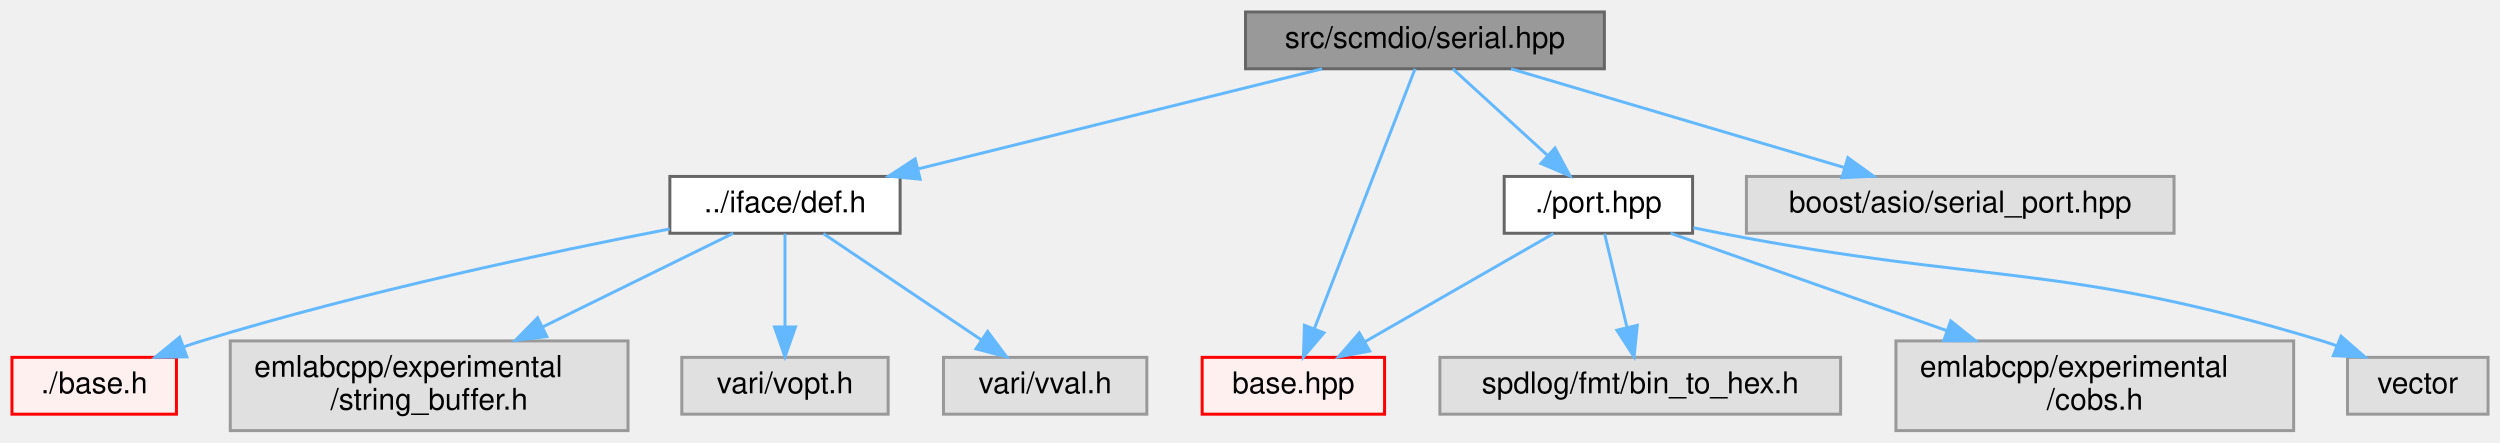
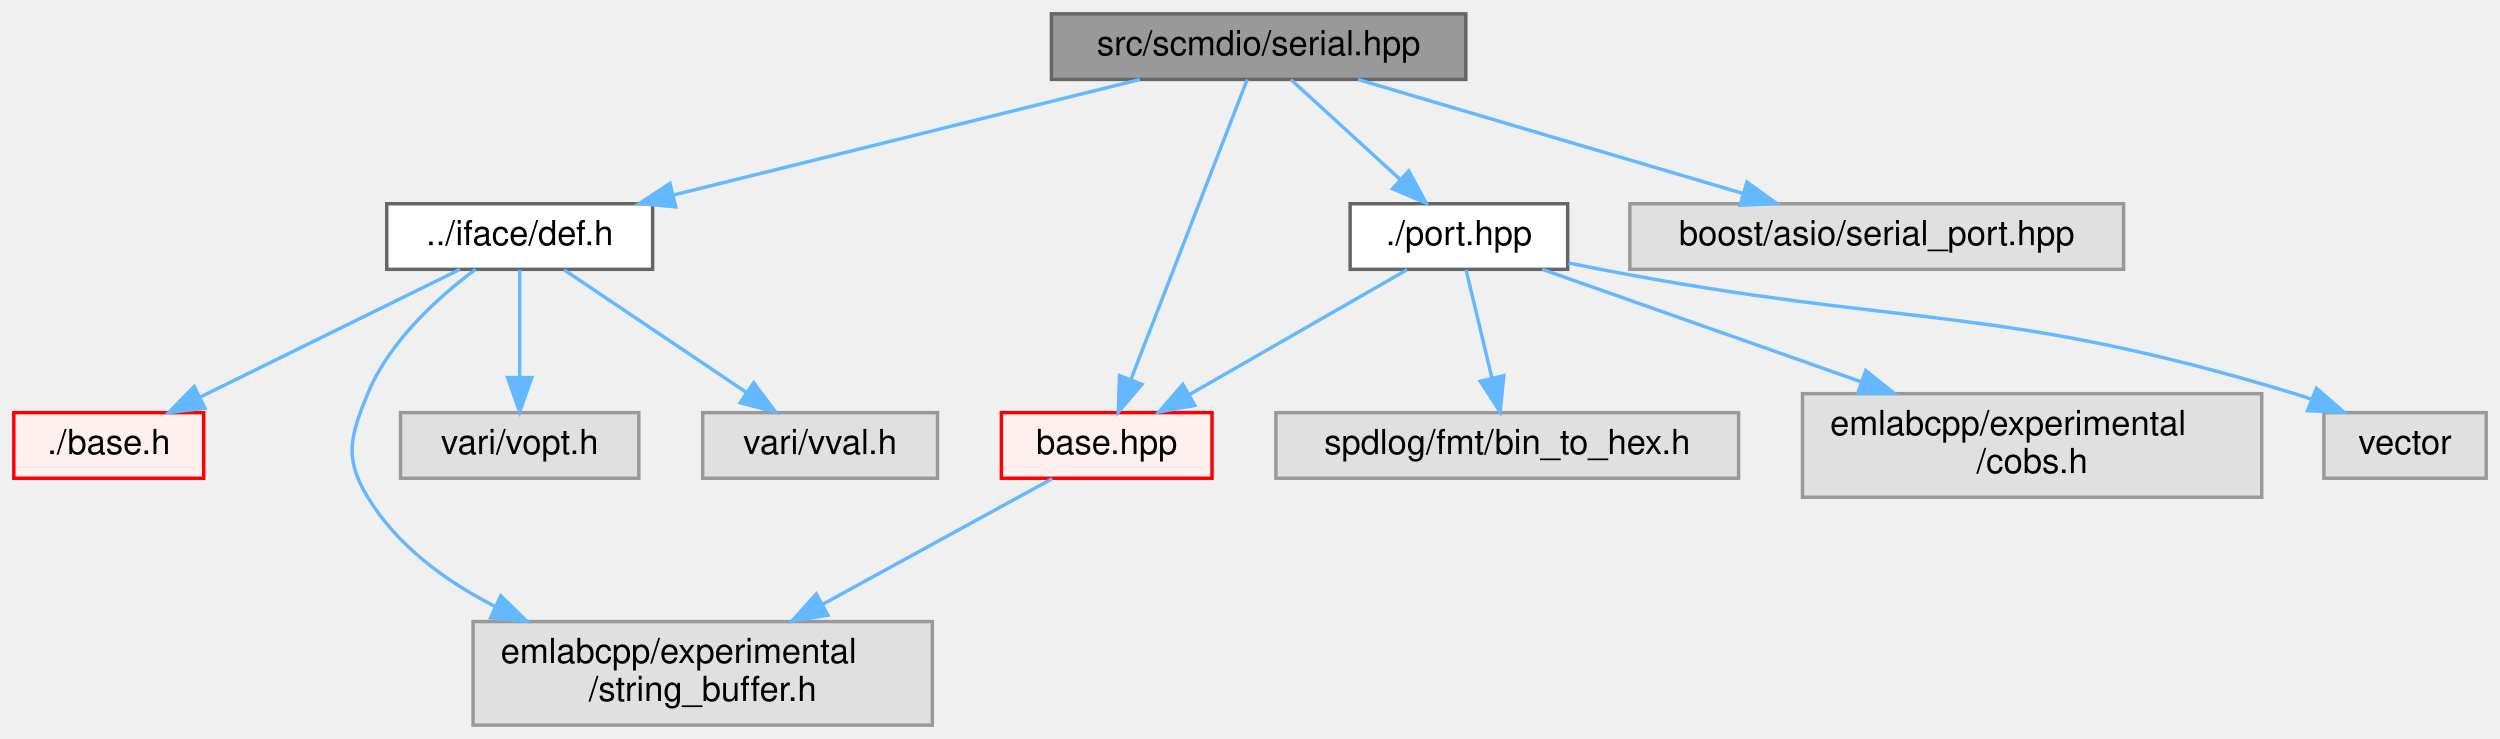
- <svg xmlns="http://www.w3.org/2000/svg" xmlns:xlink="http://www.w3.org/1999/xlink" width="836pt" height="148pt" viewBox="0.00 0.00 836.00 148.00">
-   <g id="graph0" class="graph" transform="scale(1 1) rotate(0) translate(4 144)">
+ <svg xmlns="http://www.w3.org/2000/svg" xmlns:xlink="http://www.w3.org/1999/xlink" width="724pt" height="214pt" viewBox="0.00 0.00 724.00 214.00">
+   <g id="graph0" class="graph" transform="scale(1 1) rotate(0) translate(4 210)">
    <g id="Node000001" class="node">
      <g id="a_Node000001">
        <a xlink:title=" ">
-           <polygon fill="#999999" stroke="#666666" points="532.5,-140 412.5,-140 412.5,-121 532.5,-121 532.5,-140" />
-           <text text-anchor="middle" x="472.5" y="-128" font-family="Helvetica,sans-Serif" font-size="10.00">src/scmdio/serial.hpp</text>
+           <polygon fill="#999999" stroke="#666666" points="420.5,-206 300.5,-206 300.5,-187 420.5,-187 420.5,-206" />
+           <text text-anchor="middle" x="360.5" y="-194" font-family="Helvetica,sans-Serif" font-size="10.00">src/scmdio/serial.hpp</text>
        </a>
      </g>
    </g>
    <g id="Node000002" class="node">
      <g id="a_Node000002">
        <a xlink:href="def_8h.html" target="_top" xlink:title=" ">
-           <polygon fill="white" stroke="#666666" points="297,-85 220,-85 220,-66 297,-66 297,-85" />
-           <text text-anchor="middle" x="258.5" y="-73" font-family="Helvetica,sans-Serif" font-size="10.00">../iface/def.h</text>
+           <polygon fill="white" stroke="#666666" points="185,-151 108,-151 108,-132 185,-132 185,-151" />
+           <text text-anchor="middle" x="146.5" y="-139" font-family="Helvetica,sans-Serif" font-size="10.00">../iface/def.h</text>
        </a>
      </g>
    </g>
    <g id="edge1_Node000001_Node000002" class="edge">
      <g id="a_edge1_Node000001_Node000002">
        <a xlink:title=" ">
-           <path fill="none" stroke="#63b8ff" d="M438.12,-120.98C401.41,-111.89 343.12,-97.46 302.95,-87.51" />
-           <polygon fill="#63b8ff" stroke="#63b8ff" points="303.7,-84.09 293.15,-85.08 302.02,-90.88 303.7,-84.09" />
+           <path fill="none" stroke="#63b8ff" d="M326.12,-186.98C289.41,-177.89 231.12,-163.46 190.95,-153.51" />
+           <polygon fill="#63b8ff" stroke="#63b8ff" points="191.7,-150.09 181.15,-151.08 190.02,-156.88 191.7,-150.09" />
        </a>
      </g>
    </g>
    <g id="Node000010" class="node">
      <g id="a_Node000010">
        <a xlink:href="port_8hpp.html" target="_top" xlink:title=" ">
-           <polygon fill="white" stroke="#666666" points="562,-85 499,-85 499,-66 562,-66 562,-85" />
-           <text text-anchor="middle" x="530.5" y="-73" font-family="Helvetica,sans-Serif" font-size="10.00">./port.hpp</text>
+           <polygon fill="white" stroke="#666666" points="450,-151 387,-151 387,-132 450,-132 450,-151" />
+           <text text-anchor="middle" x="418.5" y="-139" font-family="Helvetica,sans-Serif" font-size="10.00">./port.hpp</text>
        </a>
      </g>
    </g>
    <g id="edge6_Node000001_Node000010" class="edge">
      <g id="a_edge6_Node000001_Node000010">
        <a xlink:title=" ">
-           <path fill="none" stroke="#63b8ff" d="M481.82,-120.98C490.31,-113.23 503.06,-101.58 513.38,-92.14" />
-           <polygon fill="#63b8ff" stroke="#63b8ff" points="515.99,-94.5 521.01,-85.17 511.27,-89.33 515.99,-94.5" />
+           <path fill="none" stroke="#63b8ff" d="M369.82,-186.98C378.31,-179.23 391.06,-167.58 401.38,-158.14" />
+           <polygon fill="#63b8ff" stroke="#63b8ff" points="403.99,-160.5 409.01,-151.17 399.27,-155.33 403.99,-160.5" />
        </a>
      </g>
    </g>
    <g id="Node000011" class="node">
      <g id="a_Node000011">
        <a xlink:href="scmdio_2base_8hpp.html" target="_top" xlink:title=" ">
-           <polygon fill="#fff0f0" stroke="red" points="459,-24.5 398,-24.5 398,-5.5 459,-5.5 459,-24.5" />
-           <text text-anchor="middle" x="428.5" y="-12.5" font-family="Helvetica,sans-Serif" font-size="10.00">base.hpp</text>
-         </a>
-       </g>
-     </g>
-     <g id="edge11_Node000001_Node000011" class="edge">
-       <g id="a_edge11_Node000001_Node000011">
-         <a xlink:title=" ">
-           <path fill="none" stroke="#63b8ff" d="M469.19,-120.97C462.06,-102.56 445.09,-58.79 435.47,-33.98" />
-           <polygon fill="#63b8ff" stroke="#63b8ff" points="438.72,-32.69 431.85,-24.63 432.2,-35.22 438.72,-32.69" />
+           <polygon fill="#fff0f0" stroke="red" points="347,-90.5 286,-90.5 286,-71.5 347,-71.5 347,-90.5" />
+           <text text-anchor="middle" x="316.5" y="-78.5" font-family="Helvetica,sans-Serif" font-size="10.00">base.hpp</text>
+         </a>
+       </g>
+     </g>
+     <g id="edge12_Node000001_Node000011" class="edge">
+       <g id="a_edge12_Node000001_Node000011">
+         <a xlink:title=" ">
+           <path fill="none" stroke="#63b8ff" d="M357.19,-186.97C350.06,-168.56 333.09,-124.79 323.47,-99.98" />
+           <polygon fill="#63b8ff" stroke="#63b8ff" points="326.72,-98.69 319.85,-90.63 320.2,-101.22 326.72,-98.69" />
        </a>
      </g>
    </g>
    <g id="Node000019" class="node">
      <g id="a_Node000019">
        <a xlink:title=" ">
-           <polygon fill="#e0e0e0" stroke="#999999" points="723,-85 580,-85 580,-66 723,-66 723,-85" />
-           <text text-anchor="middle" x="651.5" y="-73" font-family="Helvetica,sans-Serif" font-size="10.00">boost/asio/serial_port.hpp</text>
-         </a>
-       </g>
-     </g>
-     <g id="edge12_Node000001_Node000019" class="edge">
-       <g id="a_edge12_Node000001_Node000019">
-         <a xlink:title=" ">
-           <path fill="none" stroke="#63b8ff" d="M501.26,-120.98C531.44,-112.05 579.07,-97.94 612.6,-88.02" />
-           <polygon fill="#63b8ff" stroke="#63b8ff" points="613.92,-91.28 622.52,-85.08 611.93,-84.57 613.92,-91.28" />
+           <polygon fill="#e0e0e0" stroke="#999999" points="611,-151 468,-151 468,-132 611,-132 611,-151" />
+           <text text-anchor="middle" x="539.5" y="-139" font-family="Helvetica,sans-Serif" font-size="10.00">boost/asio/serial_port.hpp</text>
+         </a>
+       </g>
+     </g>
+     <g id="edge13_Node000001_Node000019" class="edge">
+       <g id="a_edge13_Node000001_Node000019">
+         <a xlink:title=" ">
+           <path fill="none" stroke="#63b8ff" d="M389.26,-186.98C419.44,-178.05 467.07,-163.94 500.6,-154.02" />
+           <polygon fill="#63b8ff" stroke="#63b8ff" points="501.92,-157.28 510.52,-151.08 499.93,-150.57 501.92,-157.28" />
        </a>
      </g>
    </g>
    <g id="Node000003" class="node">
      <g id="a_Node000003">
        <a xlink:href="base_8h.html" target="_top" xlink:title=" ">
-           <polygon fill="#fff0f0" stroke="red" points="55,-24.5 0,-24.5 0,-5.5 55,-5.5 55,-24.5" />
-           <text text-anchor="middle" x="27.5" y="-12.5" font-family="Helvetica,sans-Serif" font-size="10.00">./base.h</text>
+           <polygon fill="#fff0f0" stroke="red" points="55,-90.5 0,-90.5 0,-71.5 55,-71.5 55,-90.5" />
+           <text text-anchor="middle" x="27.5" y="-78.5" font-family="Helvetica,sans-Serif" font-size="10.00">./base.h</text>
        </a>
      </g>
    </g>
    <g id="edge2_Node000002_Node000003" class="edge">
      <g id="a_edge2_Node000002_Node000003">
        <a xlink:title=" ">
-           <path fill="none" stroke="#63b8ff" d="M219.95,-67.44C180.3,-59.77 116.95,-46.39 63.5,-30 61.58,-29.41 59.61,-28.77 57.64,-28.09" />
-           <polygon fill="#63b8ff" stroke="#63b8ff" points="58.47,-24.67 47.88,-24.52 56.07,-31.24 58.47,-24.67" />
+           <path fill="none" stroke="#63b8ff" d="M129.2,-131.99C109.45,-122.29 76.95,-106.31 54.01,-95.03" />
+           <polygon fill="#63b8ff" stroke="#63b8ff" points="55.34,-91.79 44.82,-90.52 52.25,-98.07 55.34,-91.79" />
        </a>
      </g>
    </g>
    <g id="Node000007" class="node">
      <g id="a_Node000007">
        <a xlink:title=" ">
-           <polygon fill="#e0e0e0" stroke="#999999" points="206,-30 73,-30 73,0 206,0 206,-30" />
-           <text text-anchor="start" x="81" y="-18" font-family="Helvetica,sans-Serif" font-size="10.00">emlabcpp/experimental</text>
-           <text text-anchor="middle" x="139.5" y="-7" font-family="Helvetica,sans-Serif" font-size="10.00">/string_buffer.h</text>
+           <polygon fill="#e0e0e0" stroke="#999999" points="266,-30 133,-30 133,0 266,0 266,-30" />
+           <text text-anchor="start" x="141" y="-18" font-family="Helvetica,sans-Serif" font-size="10.00">emlabcpp/experimental</text>
+           <text text-anchor="middle" x="199.5" y="-7" font-family="Helvetica,sans-Serif" font-size="10.00">/string_buffer.h</text>
        </a>
      </g>
    </g>
    <g id="edge3_Node000002_Node000007" class="edge">
      <g id="a_edge3_Node000002_Node000007">
        <a xlink:title=" ">
-           <path fill="none" stroke="#63b8ff" d="M241.2,-65.99C224.58,-57.82 198.9,-45.2 177.51,-34.69" />
-           <polygon fill="#63b8ff" stroke="#63b8ff" points="178.86,-31.45 168.34,-30.18 175.77,-37.73 178.86,-31.45" />
+           <path fill="none" stroke="#63b8ff" d="M133.72,-132C123.11,-124.1 108.78,-111.27 102.5,-96 97.43,-83.67 95.56,-77.38 102.5,-66 111.03,-52 124.88,-41.75 139.48,-34.32" />
+           <polygon fill="#63b8ff" stroke="#63b8ff" points="141.04,-37.45 148.62,-30.05 138.08,-31.11 141.04,-37.45" />
        </a>
      </g>
    </g>
    <g id="Node000008" class="node">
      <g id="a_Node000008">
        <a xlink:title=" ">
-           <polygon fill="#e0e0e0" stroke="#999999" points="293,-24.5 224,-24.5 224,-5.5 293,-5.5 293,-24.5" />
-           <text text-anchor="middle" x="258.5" y="-12.5" font-family="Helvetica,sans-Serif" font-size="10.00">vari/vopt.h</text>
+           <polygon fill="#e0e0e0" stroke="#999999" points="181,-90.5 112,-90.5 112,-71.5 181,-71.5 181,-90.5" />
+           <text text-anchor="middle" x="146.5" y="-78.5" font-family="Helvetica,sans-Serif" font-size="10.00">vari/vopt.h</text>
        </a>
      </g>
    </g>
    <g id="edge4_Node000002_Node000008" class="edge">
      <g id="a_edge4_Node000002_Node000008">
        <a xlink:title=" ">
-           <path fill="none" stroke="#63b8ff" d="M258.5,-65.87C258.5,-57.75 258.5,-45.31 258.5,-34.89" />
-           <polygon fill="#63b8ff" stroke="#63b8ff" points="262,-34.67 258.5,-24.67 255,-34.67 262,-34.67" />
+           <path fill="none" stroke="#63b8ff" d="M146.5,-131.87C146.5,-123.75 146.5,-111.31 146.5,-100.89" />
+           <polygon fill="#63b8ff" stroke="#63b8ff" points="150,-100.67 146.5,-90.67 143,-100.67 150,-100.67" />
        </a>
      </g>
    </g>
    <g id="Node000009" class="node">
      <g id="a_Node000009">
        <a xlink:title=" ">
-           <polygon fill="#e0e0e0" stroke="#999999" points="379.5,-24.5 311.5,-24.5 311.5,-5.5 379.5,-5.5 379.5,-24.5" />
-           <text text-anchor="middle" x="345.5" y="-12.5" font-family="Helvetica,sans-Serif" font-size="10.00">vari/vval.h</text>
+           <polygon fill="#e0e0e0" stroke="#999999" points="267.5,-90.5 199.5,-90.5 199.5,-71.5 267.5,-71.5 267.5,-90.5" />
+           <text text-anchor="middle" x="233.5" y="-78.5" font-family="Helvetica,sans-Serif" font-size="10.00">vari/vval.h</text>
        </a>
      </g>
    </g>
    <g id="edge5_Node000002_Node000009" class="edge">
      <g id="a_edge5_Node000002_Node000009">
        <a xlink:title=" ">
-           <path fill="none" stroke="#63b8ff" d="M271.34,-65.87C285.22,-56.54 307.57,-41.51 324.11,-30.38" />
-           <polygon fill="#63b8ff" stroke="#63b8ff" points="326.26,-33.15 332.61,-24.67 322.36,-27.34 326.26,-33.15" />
+           <path fill="none" stroke="#63b8ff" d="M159.34,-131.87C173.22,-122.54 195.57,-107.51 212.11,-96.38" />
+           <polygon fill="#63b8ff" stroke="#63b8ff" points="214.26,-99.15 220.61,-90.67 210.36,-93.34 214.26,-99.15" />
        </a>
      </g>
    </g>
    <g id="edge7_Node000010_Node000011" class="edge">
      <g id="a_edge7_Node000010_Node000011">
        <a xlink:title=" ">
-           <path fill="none" stroke="#63b8ff" d="M515.45,-65.87C498.88,-56.36 472,-40.95 452.51,-29.77" />
-           <polygon fill="#63b8ff" stroke="#63b8ff" points="454.03,-26.61 443.61,-24.67 450.55,-32.68 454.03,-26.61" />
+           <path fill="none" stroke="#63b8ff" d="M403.45,-131.87C386.88,-122.36 360,-106.95 340.51,-95.77" />
+           <polygon fill="#63b8ff" stroke="#63b8ff" points="342.03,-92.61 331.61,-90.67 338.55,-98.68 342.03,-92.61" />
        </a>
      </g>
    </g>
    <g id="Node000016" class="node">
      <g id="a_Node000016">
        <a xlink:title=" ">
-           <polygon fill="#e0e0e0" stroke="#999999" points="611.5,-24.5 477.5,-24.5 477.5,-5.5 611.5,-5.5 611.5,-24.5" />
-           <text text-anchor="middle" x="544.5" y="-12.5" font-family="Helvetica,sans-Serif" font-size="10.00">spdlog/fmt/bin_to_hex.h</text>
-         </a>
-       </g>
-     </g>
-     <g id="edge8_Node000010_Node000016" class="edge">
-       <g id="a_edge8_Node000010_Node000016">
-         <a xlink:title=" ">
-           <path fill="none" stroke="#63b8ff" d="M532.57,-65.87C534.53,-57.66 537.55,-45.04 540.06,-34.55" />
-           <polygon fill="#63b8ff" stroke="#63b8ff" points="543.5,-35.21 542.43,-24.67 536.69,-33.58 543.5,-35.21" />
+           <polygon fill="#e0e0e0" stroke="#999999" points="499.5,-90.5 365.5,-90.5 365.5,-71.5 499.5,-71.5 499.5,-90.5" />
+           <text text-anchor="middle" x="432.5" y="-78.5" font-family="Helvetica,sans-Serif" font-size="10.00">spdlog/fmt/bin_to_hex.h</text>
+         </a>
+       </g>
+     </g>
+     <g id="edge9_Node000010_Node000016" class="edge">
+       <g id="a_edge9_Node000010_Node000016">
+         <a xlink:title=" ">
+           <path fill="none" stroke="#63b8ff" d="M420.57,-131.87C422.53,-123.66 425.55,-111.04 428.06,-100.55" />
+           <polygon fill="#63b8ff" stroke="#63b8ff" points="431.5,-101.21 430.43,-90.67 424.69,-99.58 431.5,-101.21" />
        </a>
      </g>
    </g>
    <g id="Node000017" class="node">
      <g id="a_Node000017">
        <a xlink:title=" ">
-           <polygon fill="#e0e0e0" stroke="#999999" points="763,-30 630,-30 630,0 763,0 763,-30" />
-           <text text-anchor="start" x="638" y="-18" font-family="Helvetica,sans-Serif" font-size="10.00">emlabcpp/experimental</text>
-           <text text-anchor="middle" x="696.5" y="-7" font-family="Helvetica,sans-Serif" font-size="10.00">/cobs.h</text>
-         </a>
-       </g>
-     </g>
-     <g id="edge9_Node000010_Node000017" class="edge">
-       <g id="a_edge9_Node000010_Node000017">
-         <a xlink:title=" ">
-           <path fill="none" stroke="#63b8ff" d="M554.64,-65.99C578.74,-57.5 616.47,-44.2 646.97,-33.45" />
-           <polygon fill="#63b8ff" stroke="#63b8ff" points="648.32,-36.69 656.59,-30.06 646,-30.09 648.32,-36.69" />
+           <polygon fill="#e0e0e0" stroke="#999999" points="651,-96 518,-96 518,-66 651,-66 651,-96" />
+           <text text-anchor="start" x="526" y="-84" font-family="Helvetica,sans-Serif" font-size="10.00">emlabcpp/experimental</text>
+           <text text-anchor="middle" x="584.5" y="-73" font-family="Helvetica,sans-Serif" font-size="10.00">/cobs.h</text>
+         </a>
+       </g>
+     </g>
+     <g id="edge10_Node000010_Node000017" class="edge">
+       <g id="a_edge10_Node000010_Node000017">
+         <a xlink:title=" ">
+           <path fill="none" stroke="#63b8ff" d="M442.64,-131.99C466.74,-123.5 504.47,-110.2 534.97,-99.45" />
+           <polygon fill="#63b8ff" stroke="#63b8ff" points="536.32,-102.69 544.59,-96.06 534,-96.09 536.32,-102.69" />
        </a>
      </g>
    </g>
    <g id="Node000018" class="node">
      <g id="a_Node000018">
        <a xlink:title=" ">
-           <polygon fill="#e0e0e0" stroke="#999999" points="828,-24.5 781,-24.5 781,-5.5 828,-5.5 828,-24.5" />
-           <text text-anchor="middle" x="804.5" y="-12.5" font-family="Helvetica,sans-Serif" font-size="10.00">vector</text>
-         </a>
-       </g>
-     </g>
-     <g id="edge10_Node000010_Node000018" class="edge">
-       <g id="a_edge10_Node000010_Node000018">
-         <a xlink:title=" ">
-           <path fill="none" stroke="#63b8ff" d="M562.27,-67.83C565.38,-67.2 568.5,-66.58 571.5,-66 660.61,-48.79 685.66,-56.37 772.5,-30 774.14,-29.5 775.8,-28.95 777.46,-28.35" />
-           <polygon fill="#63b8ff" stroke="#63b8ff" points="778.85,-31.56 786.84,-24.61 776.26,-25.06 778.85,-31.56" />
+           <polygon fill="#e0e0e0" stroke="#999999" points="716,-90.5 669,-90.5 669,-71.5 716,-71.5 716,-90.5" />
+           <text text-anchor="middle" x="692.5" y="-78.5" font-family="Helvetica,sans-Serif" font-size="10.00">vector</text>
+         </a>
+       </g>
+     </g>
+     <g id="edge11_Node000010_Node000018" class="edge">
+       <g id="a_edge11_Node000010_Node000018">
+         <a xlink:title=" ">
+           <path fill="none" stroke="#63b8ff" d="M450.27,-133.83C453.38,-133.2 456.5,-132.58 459.5,-132 548.61,-114.79 573.66,-122.37 660.5,-96 662.14,-95.5 663.8,-94.95 665.46,-94.35" />
+           <polygon fill="#63b8ff" stroke="#63b8ff" points="666.85,-97.56 674.84,-90.61 664.26,-91.06 666.85,-97.56" />
+         </a>
+       </g>
+     </g>
+     <g id="edge8_Node000011_Node000007" class="edge">
+       <g id="a_edge8_Node000011_Node000007">
+         <a xlink:title=" ">
+           <path fill="none" stroke="#63b8ff" d="M300.72,-71.37C283.8,-62.11 256.4,-47.12 234.37,-35.07" />
+           <polygon fill="#63b8ff" stroke="#63b8ff" points="235.76,-31.84 225.31,-30.12 232.4,-37.99 235.76,-31.84" />
        </a>
      </g>
    </g>
  </g>
</svg>
